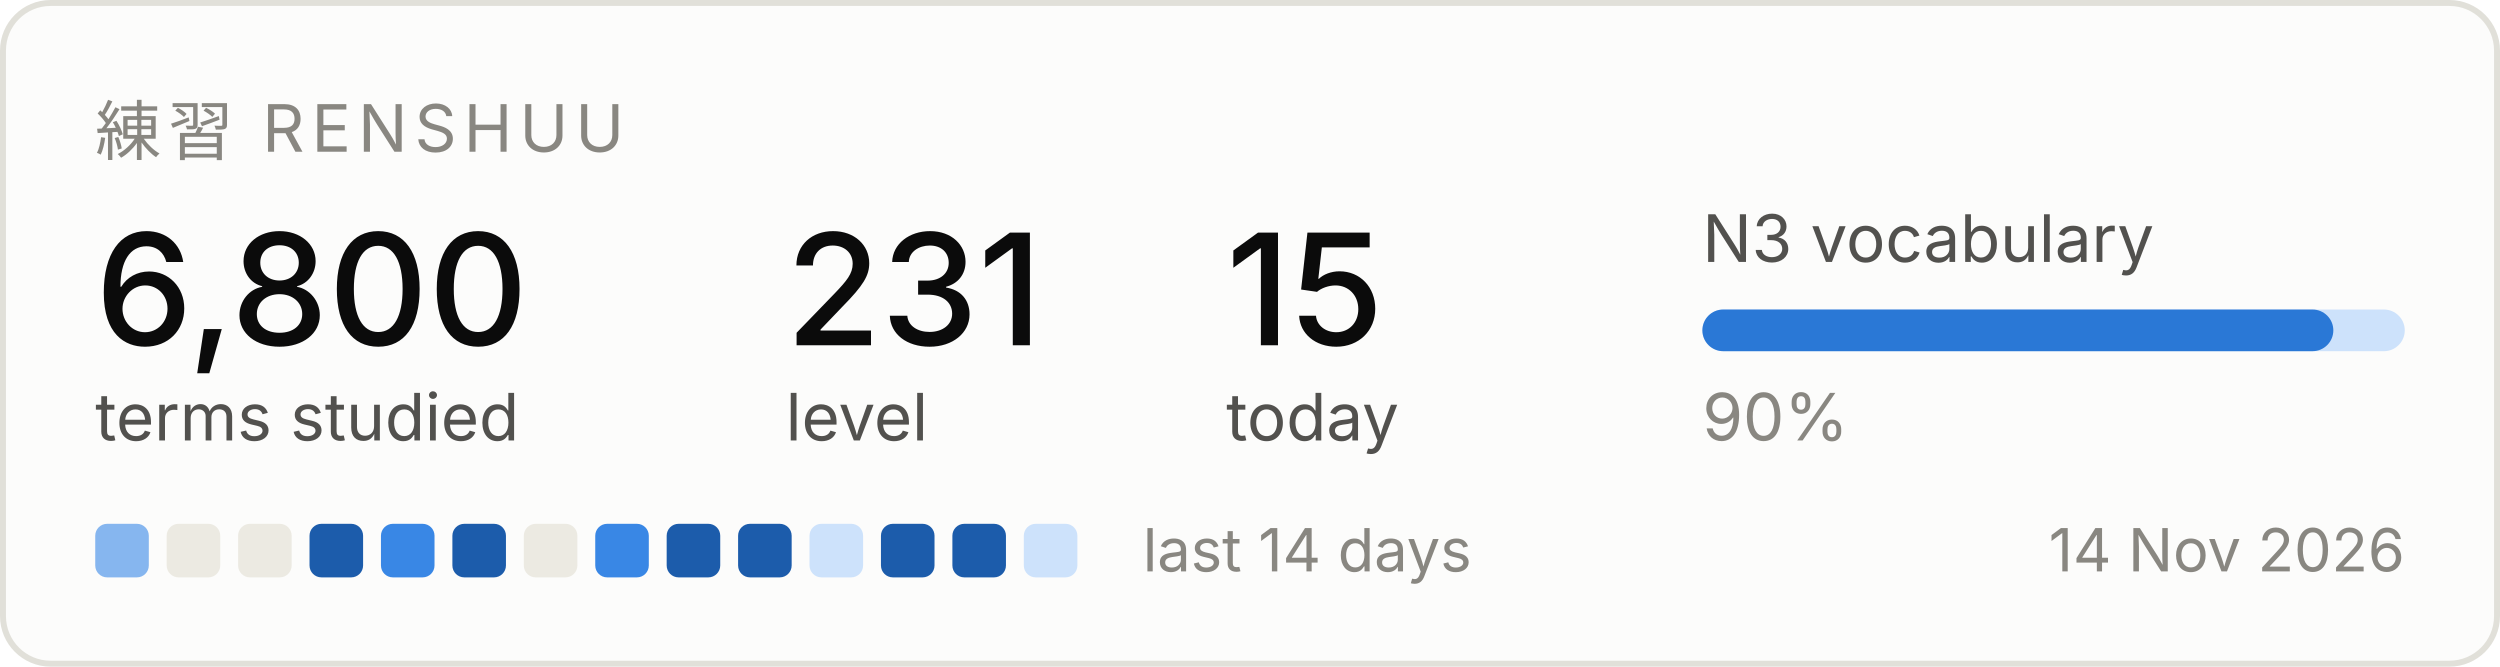
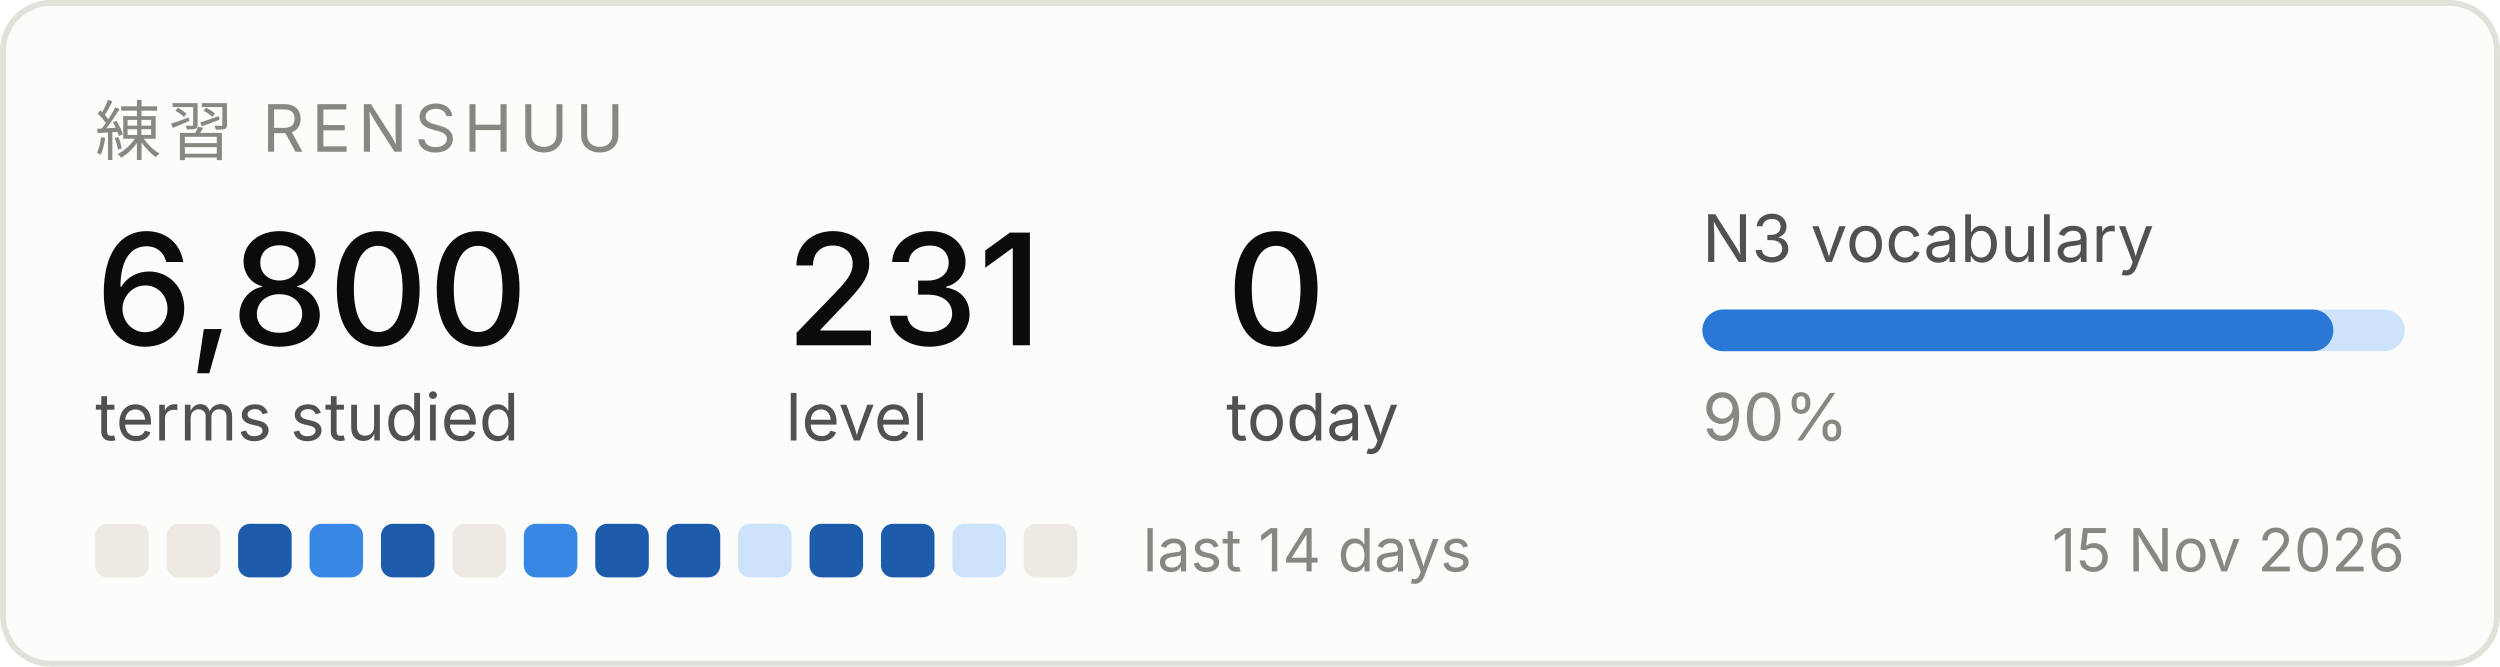
<svg xmlns="http://www.w3.org/2000/svg" width="420" height="112" viewBox="0 0 420 112" role="img" aria-label="Renshuu study progress">
  <rect x="0.5" y="0.5" width="419" height="111" rx="8" fill="#fcfcfb" stroke="#e1e0d9" />
  <text x="16" y="26" font-family="system-ui, -apple-system, Segoe UI, sans-serif" font-size="11" fill="#898781" letter-spacing="1.2">練習  RENSHUU</text>
  <text x="16" y="58" font-family="system-ui, -apple-system, Segoe UI, sans-serif" font-size="26" fill="#0b0b0b" font-weight="500">6,800</text>
  <text x="16" y="74" font-family="system-ui, -apple-system, Segoe UI, sans-serif" font-size="11" fill="#52514e">terms studied</text>
  <text x="132" y="58" font-family="system-ui, -apple-system, Segoe UI, sans-serif" font-size="26" fill="#0b0b0b" font-weight="500">231</text>
  <text x="132" y="74" font-family="system-ui, -apple-system, Segoe UI, sans-serif" font-size="11" fill="#52514e">level</text>
-   <text x="206" y="58" font-family="system-ui, -apple-system, Segoe UI, sans-serif" font-size="26" fill="#0b0b0b" font-weight="500">15</text>
+   <text x="206" y="58" font-family="system-ui, -apple-system, Segoe UI, sans-serif" font-size="26" fill="#0b0b0b" font-weight="500">0</text>
  <text x="206" y="74" font-family="system-ui, -apple-system, Segoe UI, sans-serif" font-size="11" fill="#52514e">today</text>
  <text x="286" y="44" font-family="system-ui, -apple-system, Segoe UI, sans-serif" font-size="11" fill="#52514e">N3 vocabulary</text>
  <rect x="286" y="52" width="118" height="7" rx="3.5" fill="#cde2fb" />
  <rect x="286" y="52" width="106" height="7" rx="3.5" fill="#2a78d6" />
  <text x="286" y="74" font-family="system-ui, -apple-system, Segoe UI, sans-serif" font-size="11" fill="#898781">90%</text>
-   <rect x="16" y="88" width="9" height="9" rx="2" fill="#86b6ef" />
+   <rect x="16" y="88" width="9" height="9" rx="2" fill="#eceae2" />
  <rect x="28" y="88" width="9" height="9" rx="2" fill="#eceae2" />
-   <rect x="40" y="88" width="9" height="9" rx="2" fill="#eceae2" />
-   <rect x="52" y="88" width="9" height="9" rx="2" fill="#1c5cab" />
-   <rect x="64" y="88" width="9" height="9" rx="2" fill="#3987e5" />
-   <rect x="76" y="88" width="9" height="9" rx="2" fill="#1c5cab" />
-   <rect x="88" y="88" width="9" height="9" rx="2" fill="#eceae2" />
-   <rect x="100" y="88" width="9" height="9" rx="2" fill="#3987e5" />
+   <rect x="40" y="88" width="9" height="9" rx="2" fill="#1c5cab" />
+   <rect x="52" y="88" width="9" height="9" rx="2" fill="#3987e5" />
+   <rect x="64" y="88" width="9" height="9" rx="2" fill="#1c5cab" />
+   <rect x="76" y="88" width="9" height="9" rx="2" fill="#eceae2" />
+   <rect x="88" y="88" width="9" height="9" rx="2" fill="#3987e5" />
+   <rect x="100" y="88" width="9" height="9" rx="2" fill="#1c5cab" />
  <rect x="112" y="88" width="9" height="9" rx="2" fill="#1c5cab" />
-   <rect x="124" y="88" width="9" height="9" rx="2" fill="#1c5cab" />
-   <rect x="136" y="88" width="9" height="9" rx="2" fill="#cde2fb" />
+   <rect x="124" y="88" width="9" height="9" rx="2" fill="#cde2fb" />
+   <rect x="136" y="88" width="9" height="9" rx="2" fill="#1c5cab" />
  <rect x="148" y="88" width="9" height="9" rx="2" fill="#1c5cab" />
-   <rect x="160" y="88" width="9" height="9" rx="2" fill="#1c5cab" />
-   <rect x="172" y="88" width="9" height="9" rx="2" fill="#cde2fb" />
+   <rect x="160" y="88" width="9" height="9" rx="2" fill="#cde2fb" />
+   <rect x="172" y="88" width="9" height="9" rx="2" fill="#eceae2" />
  <text x="192" y="96" font-family="system-ui, -apple-system, Segoe UI, sans-serif" font-size="10" fill="#898781">last 14 days</text>
-   <text x="404" y="96" font-family="system-ui, -apple-system, Segoe UI, sans-serif" font-size="10" fill="#898781" text-anchor="end">14 Nov 2026</text>
+   <text x="404" y="96" font-family="system-ui, -apple-system, Segoe UI, sans-serif" font-size="10" fill="#898781" text-anchor="end">15 Nov 2026</text>
</svg>
